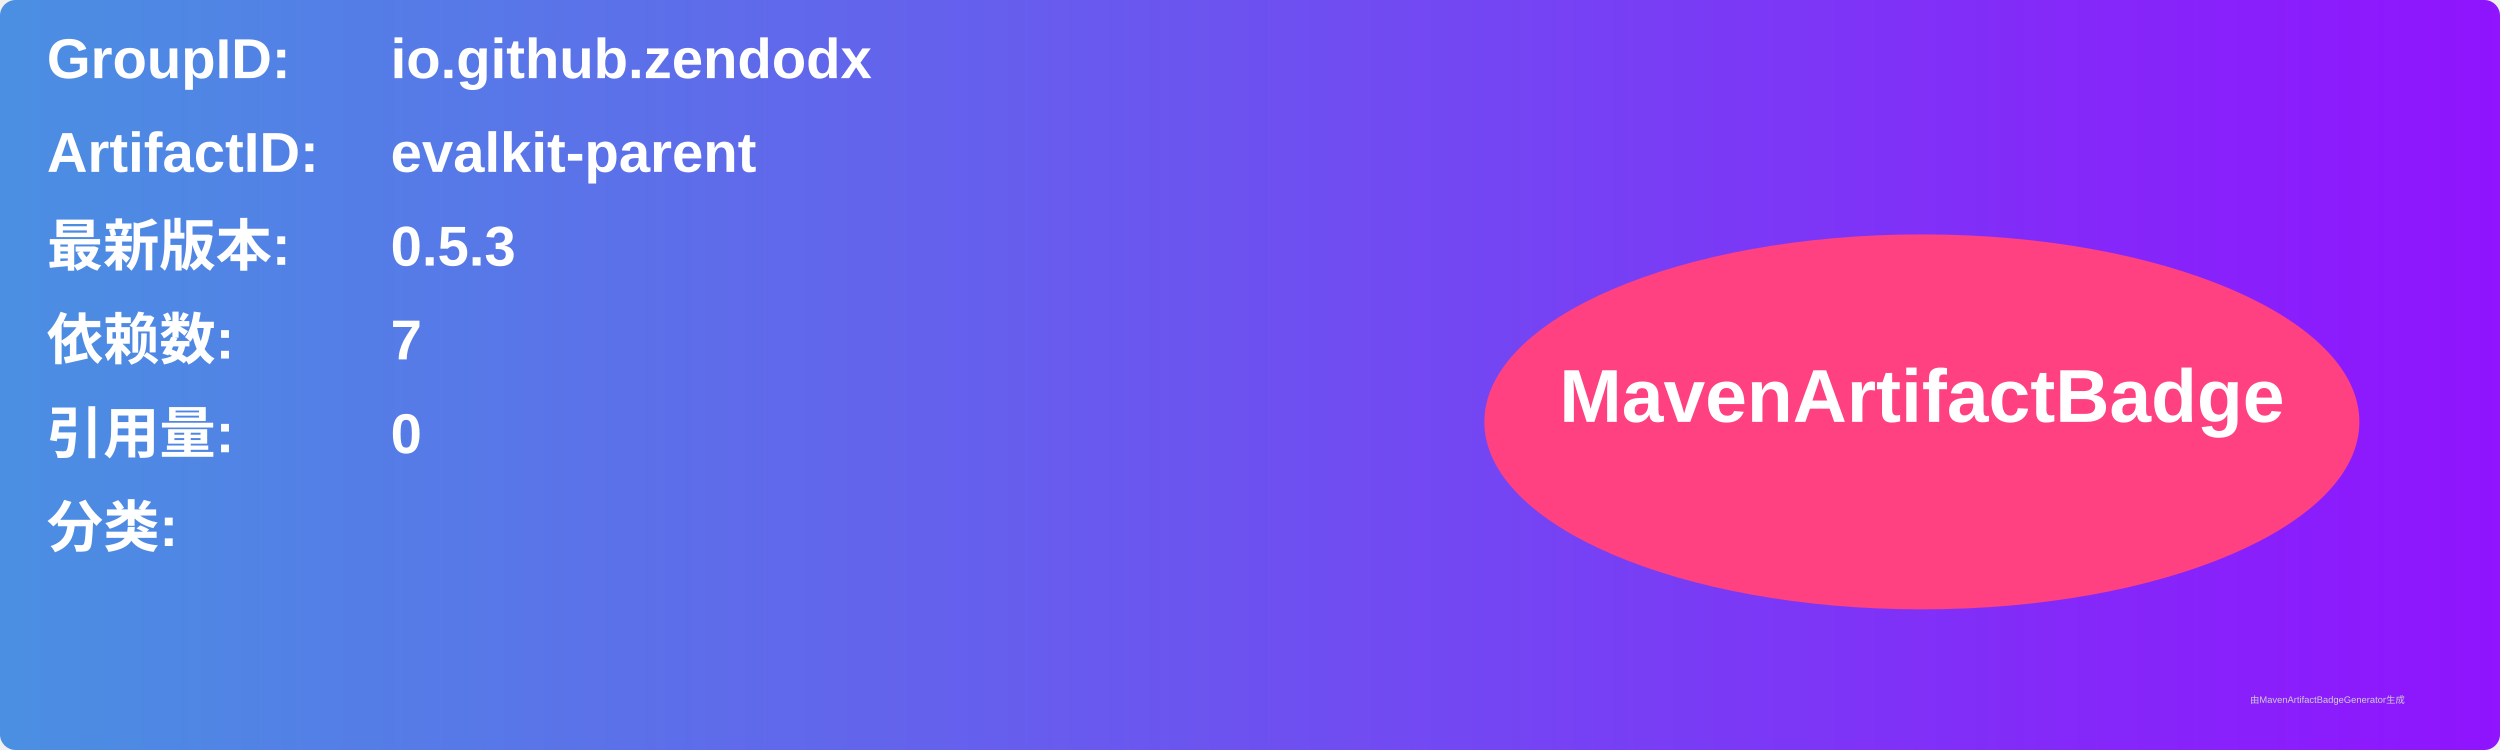
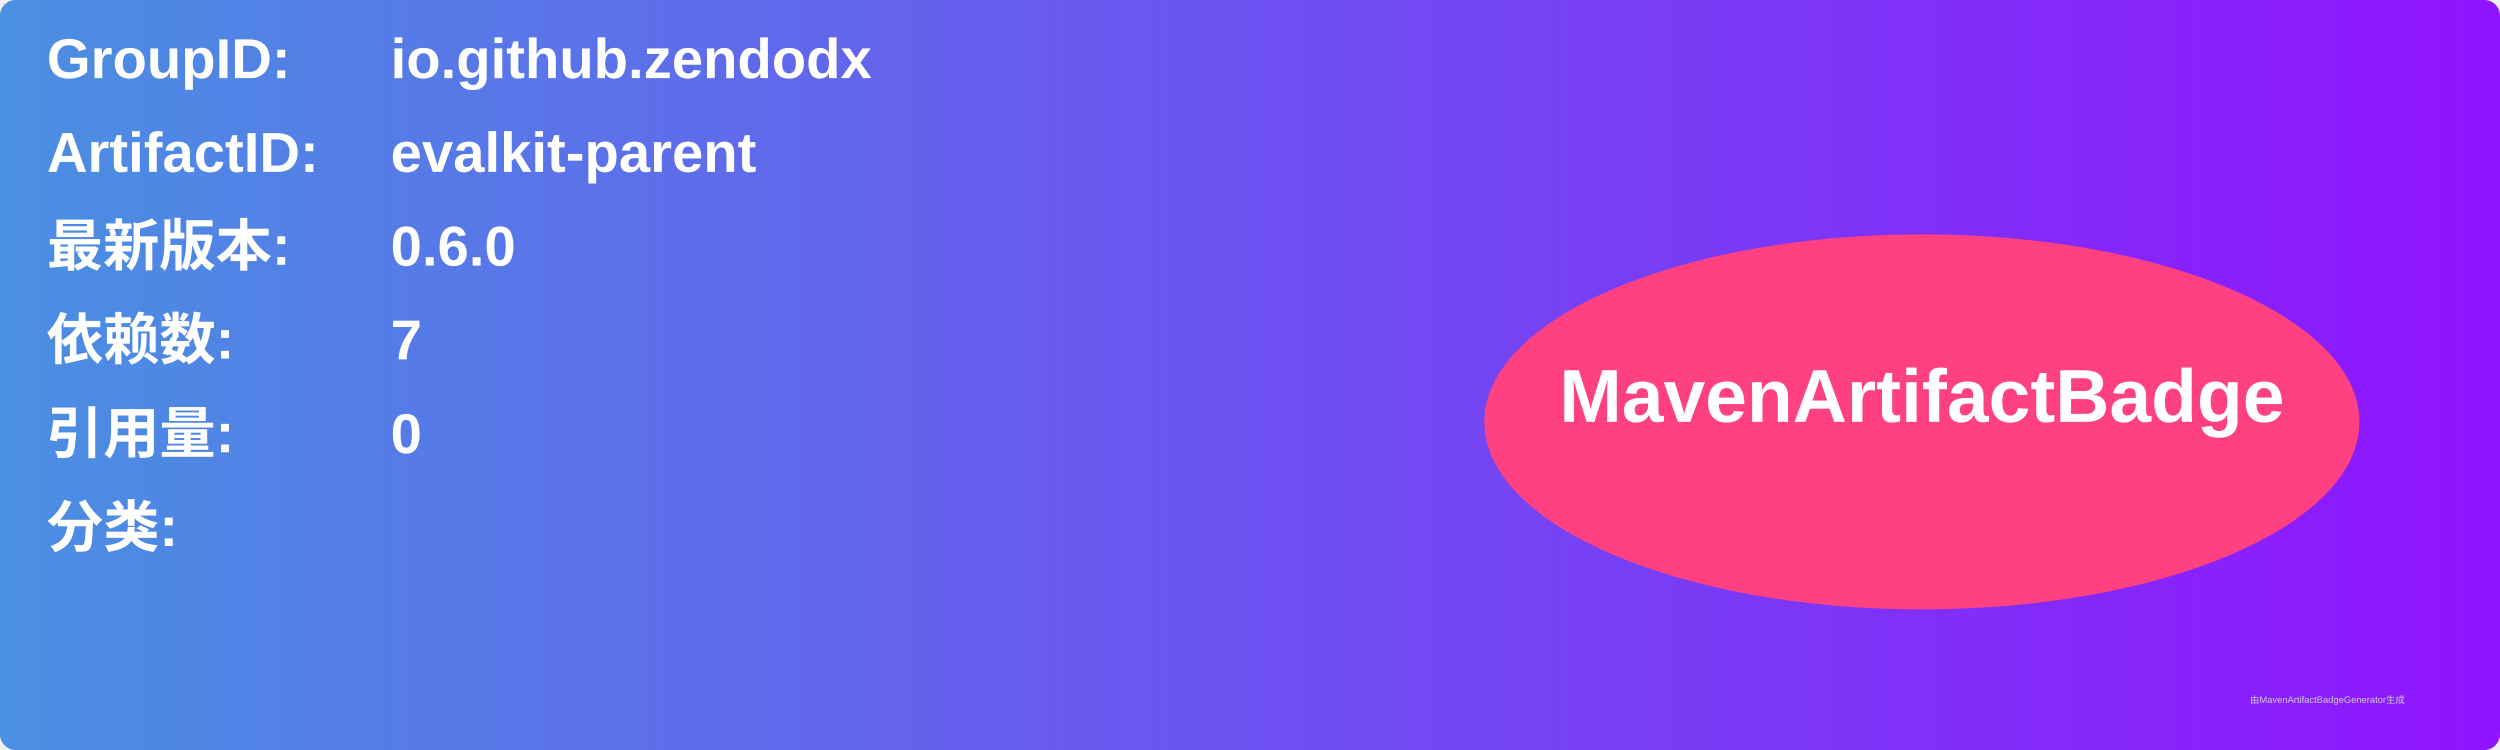
<svg xmlns="http://www.w3.org/2000/svg" width="800" height="240" viewBox="0 0 800 240">
  <linearGradient id="grad" x1="0%" y1="0%" x2="100%" y2="0%">
    <stop offset="0%" stop-color="#4a90e2" />
    <stop offset="100%" stop-color="#9013fe" />
  </linearGradient>
  <rect width="100%" height="100%" rx="5" ry="5" fill="url(#grad)" />
  <g transform="translate(15, 15)">
    <text x="0" y="10" font-family="Arial" font-size="18" fill="white" font-weight="bold" width="260">GroupID:</text>
    <text x="110" y="10" font-family="Arial" font-size="18" fill="white" font-weight="bold" width="460">io.github.zendodx</text>
    <text x="0" y="40" font-family="Arial" font-size="18" fill="white" font-weight="bold" width="260">ArtifactID:</text>
    <text x="110" y="40" font-family="Arial" font-size="18" fill="white" font-weight="bold" width="460">evalkit-parent</text>
    <text x="0" y="70" font-family="Arial" font-size="18" fill="white" font-weight="bold">最新版本:</text>
    <text x="110" y="70" font-family="Arial" font-size="18" fill="white" font-weight="bold">
-       <tspan font-weight="bold">0.5.3</tspan>
+       <tspan font-weight="bold">0.6.0</tspan>
    </text>
    <text x="0" y="100" font-family="Arial" font-size="18" fill="white" font-weight="bold">依赖数: </text>
    <text x="110" y="100" font-family="Arial" font-size="18" fill="white">
      <tspan font-weight="bold">7</tspan>
    </text>
    <text x="0" y="130" font-family="Arial" font-size="18" fill="white" font-weight="bold">引用量: </text>
    <text x="110" y="130" font-family="Arial" font-size="18" fill="white">
      <tspan font-weight="bold">0</tspan>
    </text>
    <text x="0" y="160" font-family="Arial" font-size="18" fill="white" font-weight="bold">分类:</text>
    <text x="10" y="190" font-family="Arial" font-size="10" fill="white">
      <tspan font-weight="bold" />
    </text>
    <ellipse cx="600" cy="120" rx="140" ry="60" fill="#ff4081" />
    <text x="600" y="120" text-anchor="middle" font-family="Arial" font-size="24" fill="white" font-weight="bold">MavenArtifactBadge</text>
  </g>
  <text x="720" y="225" font-family="Arial" font-size="3" fill="#d0d0d0">由MavenArtifactBadgeGenerator生成</text>
</svg>
